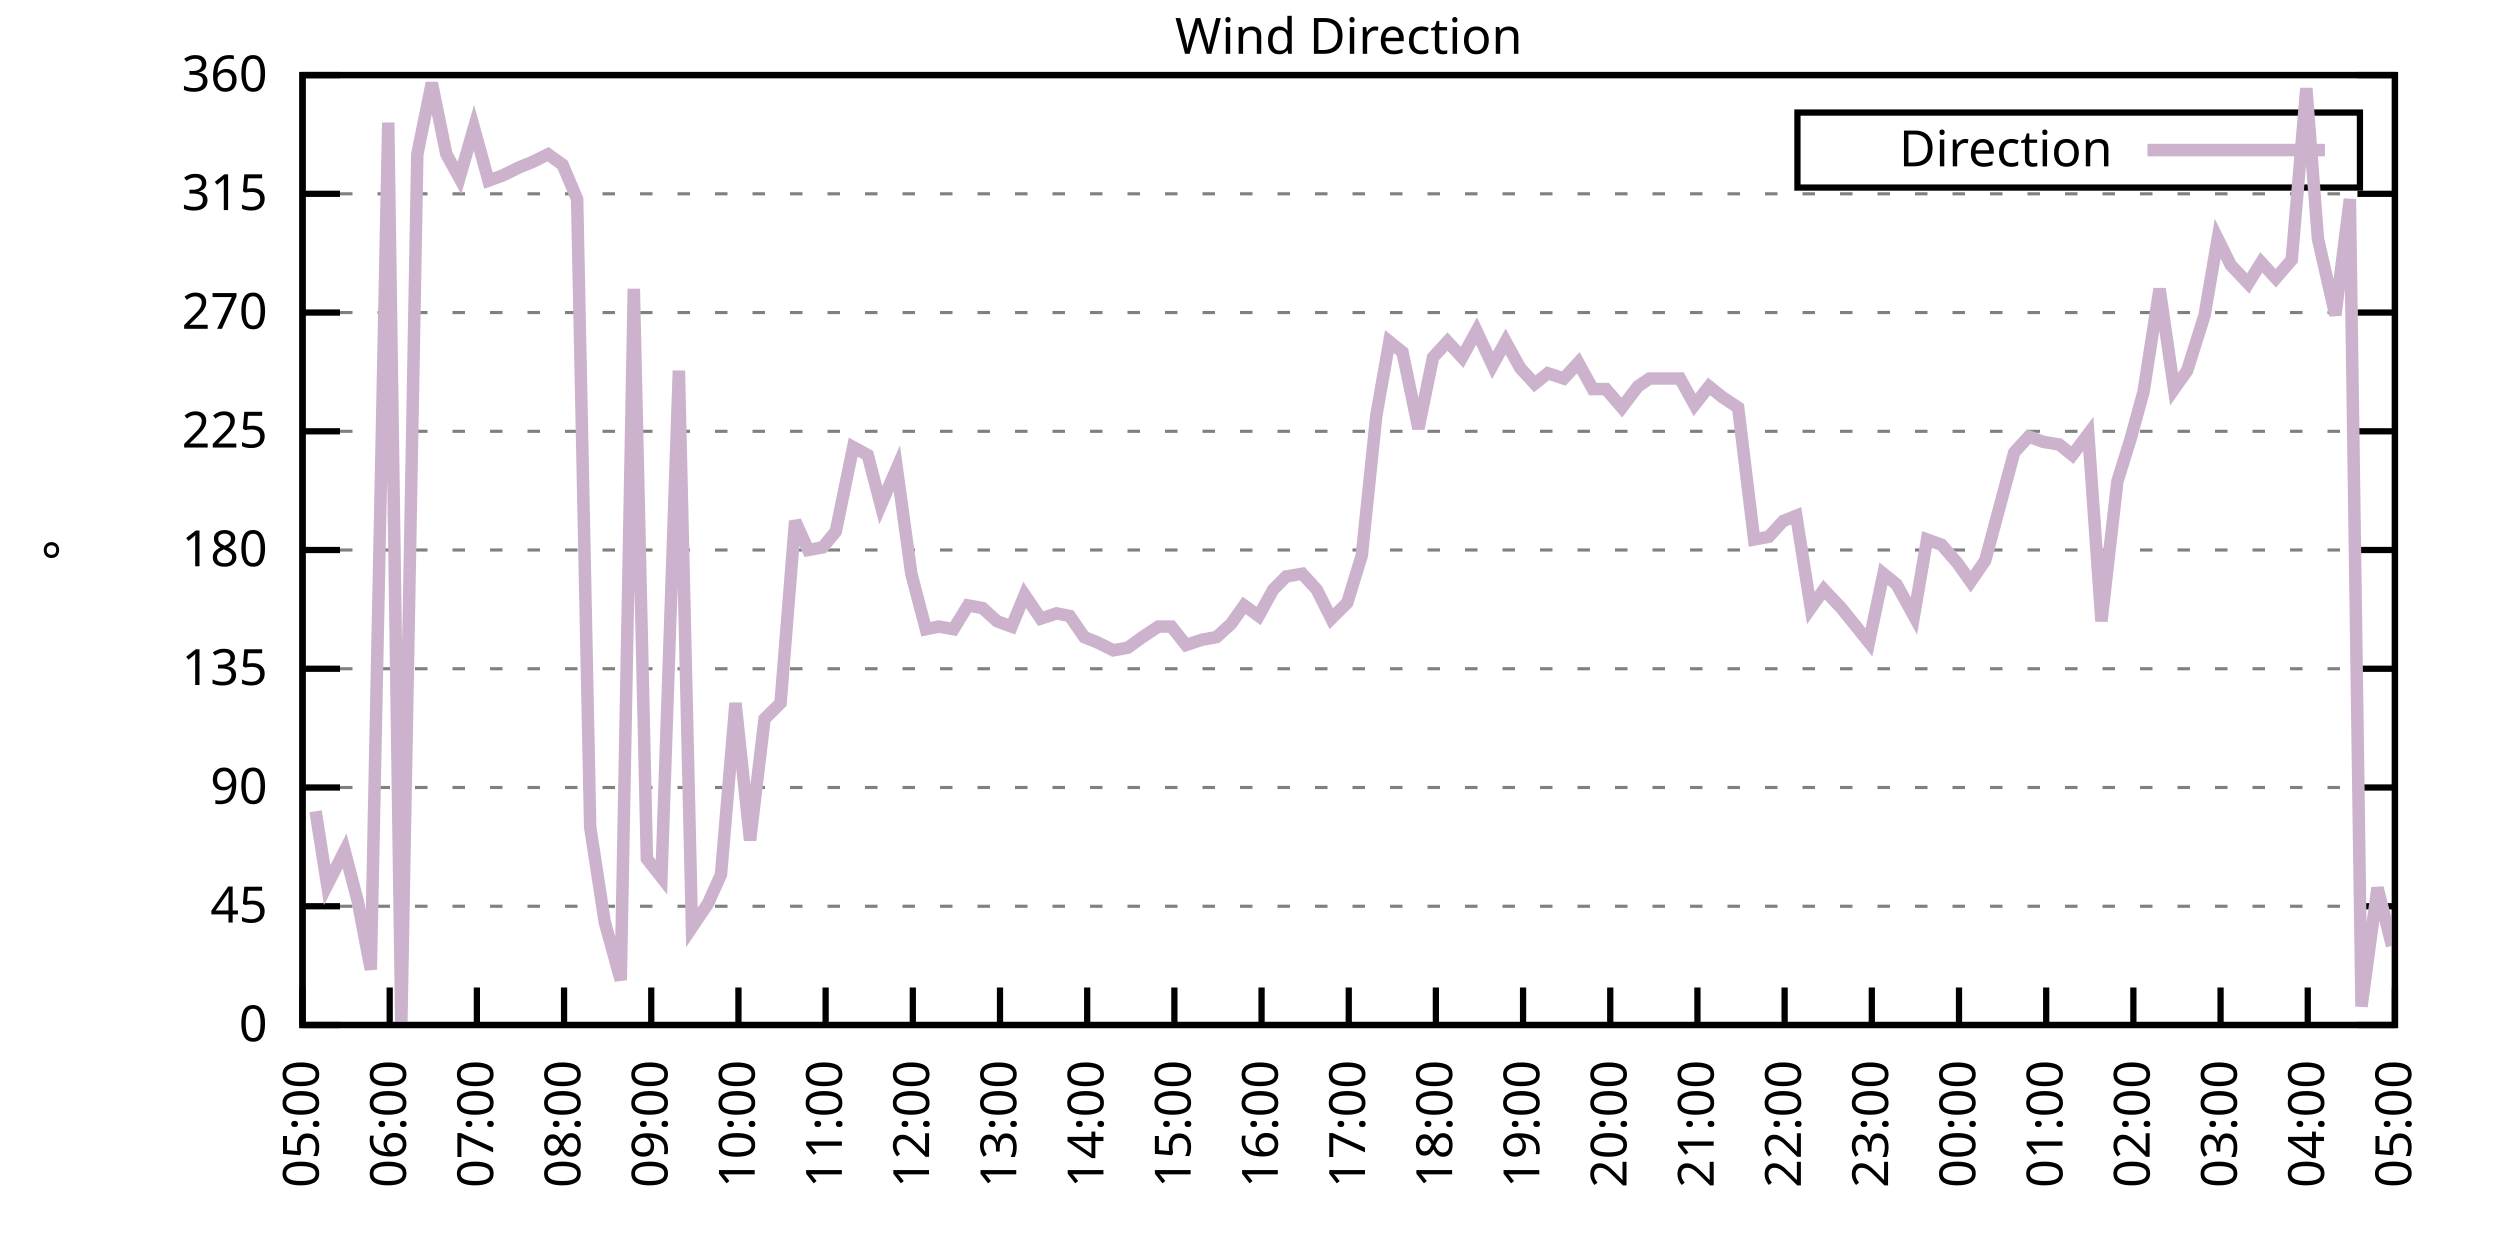
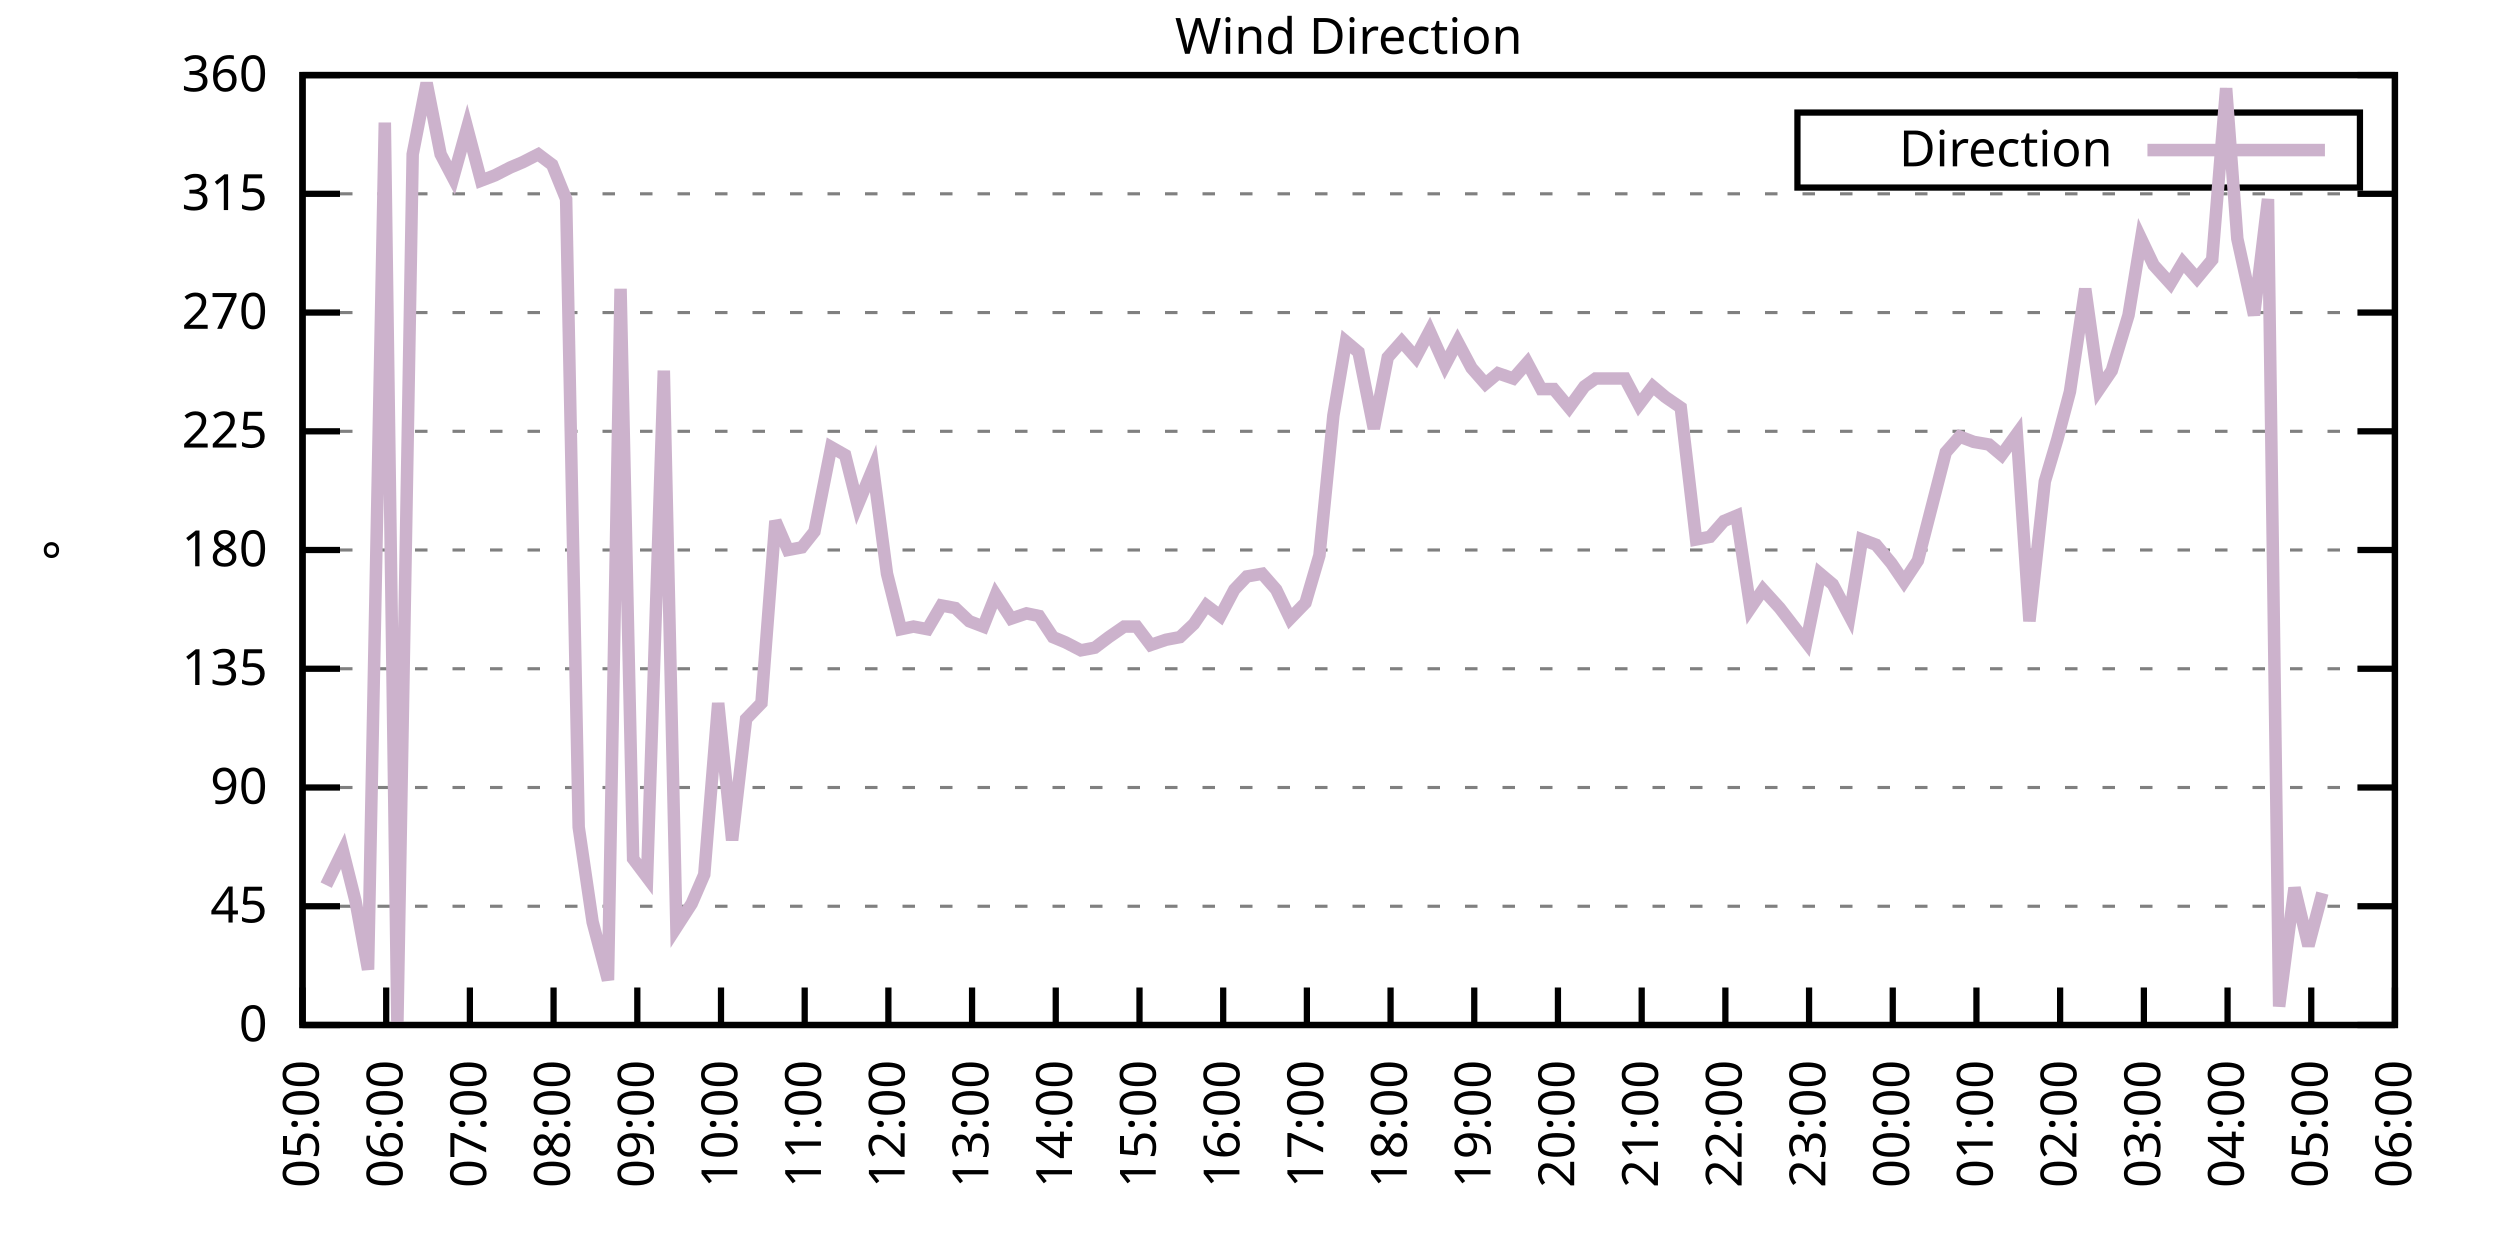
<svg xmlns="http://www.w3.org/2000/svg" xmlns:xlink="http://www.w3.org/1999/xlink" width="400" height="200" viewBox="0 0 400 200">
  <g id="gnuplot_canvas">
    <rect x="0" y="0" width="400" height="200" fill="none" />
    <defs>
      <circle id="gpDot" r="0.5" stroke-width="0.5" stroke="currentColor" />
      <path id="gpPt0" stroke-width="0.333" stroke="currentColor" d="M-1,0 h2 M0,-1 v2" />
      <path id="gpPt1" stroke-width="0.333" stroke="currentColor" d="M-1,-1 L1,1 M1,-1 L-1,1" />
      <path id="gpPt2" stroke-width="0.333" stroke="currentColor" d="M-1,0 L1,0 M0,-1 L0,1 M-1,-1 L1,1 M-1,1 L1,-1" />
      <rect id="gpPt3" stroke-width="0.333" stroke="currentColor" x="-1" y="-1" width="2" height="2" />
      <rect id="gpPt4" stroke-width="0.333" stroke="currentColor" fill="currentColor" x="-1" y="-1" width="2" height="2" />
      <circle id="gpPt5" stroke-width="0.333" stroke="currentColor" cx="0" cy="0" r="1" />
      <use xlink:href="#gpPt5" id="gpPt6" fill="currentColor" stroke="none" />
      <path id="gpPt7" stroke-width="0.333" stroke="currentColor" d="M0,-1.33 L-1.33,0.67 L1.33,0.67 z" />
      <use xlink:href="#gpPt7" id="gpPt8" fill="currentColor" stroke="none" />
      <use xlink:href="#gpPt7" id="gpPt9" stroke="currentColor" transform="rotate(180)" />
      <use xlink:href="#gpPt9" id="gpPt10" fill="currentColor" stroke="none" />
      <use xlink:href="#gpPt3" id="gpPt11" stroke="currentColor" transform="rotate(45)" />
      <use xlink:href="#gpPt11" id="gpPt12" fill="currentColor" stroke="none" />
      <path id="gpPt13" stroke-width="0.333" stroke="currentColor" d="M0,1.330 L1.265,0.411 L0.782,-1.067 L-0.782,-1.076 L-1.265,0.411 z" />
      <use xlink:href="#gpPt13" id="gpPt14" fill="currentColor" stroke="none" />
      <filter id="textbox" filterUnits="objectBoundingBox" x="0" y="0" height="1" width="1">
        <feFlood flood-color="white" flood-opacity="1" result="bgnd" />
        <feComposite in="SourceGraphic" in2="bgnd" operator="atop" />
      </filter>
      <filter id="greybox" filterUnits="objectBoundingBox" x="0" y="0" height="1" width="1">
        <feFlood flood-color="lightgrey" flood-opacity="1" result="grey" />
        <feComposite in="SourceGraphic" in2="grey" operator="atop" />
      </filter>
    </defs>
    <g fill="none" color="white" stroke="currentColor" stroke-width="1.00" stroke-linecap="butt" stroke-linejoin="miter">
</g>
    <g fill="none" color="black" stroke="currentColor" stroke-width="1.00" stroke-linecap="butt" stroke-linejoin="miter">
      <g stroke="none" shape-rendering="crispEdges">
        <polygon fill="rgb(255, 255, 255)" points="48.40,164.00 383.18,164.00 383.18,12.02 48.40,12.02 " />
      </g>
    </g>
    <g fill="none" color="black" stroke="currentColor" stroke-width="1.00" stroke-linecap="butt" stroke-linejoin="miter">
</g>
    <g fill="none" color="black" stroke="black" stroke-width="0.50" stroke-linecap="butt" stroke-linejoin="miter">
</g>
    <g fill="none" color="gray" stroke="currentColor" stroke-width="0.50" stroke-linecap="butt" stroke-linejoin="miter">
      <path stroke="gray" stroke-dasharray="2,4" class="gridline" d="M48.40,164.00 L383.19,164.00  " />
    </g>
    <g fill="none" color="gray" stroke="gray" stroke-width="1.00" stroke-linecap="butt" stroke-linejoin="miter">
</g>
    <g fill="none" color="black" stroke="currentColor" stroke-width="1.00" stroke-linecap="butt" stroke-linejoin="miter">
      <path stroke="black" d="M48.40,164.00 L54.40,164.00 M383.19,164.00 L377.19,164.00  " />
      <g transform="translate(42.80,166.60)" stroke="none" fill="black" font-family="Sans" font-size="8.00" text-anchor="end">
        <text>
          <tspan font-family="Sans"> 0</tspan>
        </text>
      </g>
    </g>
    <g fill="none" color="black" stroke="currentColor" stroke-width="1.00" stroke-linecap="butt" stroke-linejoin="miter">
</g>
    <g fill="none" color="black" stroke="black" stroke-width="0.50" stroke-linecap="butt" stroke-linejoin="miter">
</g>
    <g fill="none" color="gray" stroke="currentColor" stroke-width="0.50" stroke-linecap="butt" stroke-linejoin="miter">
      <path stroke="gray" stroke-dasharray="2,4" class="gridline" d="M48.40,145.00 L383.19,145.00  " />
    </g>
    <g fill="none" color="gray" stroke="gray" stroke-width="1.00" stroke-linecap="butt" stroke-linejoin="miter">
</g>
    <g fill="none" color="black" stroke="currentColor" stroke-width="1.00" stroke-linecap="butt" stroke-linejoin="miter">
      <path stroke="black" d="M48.40,145.00 L54.40,145.00 M383.19,145.00 L377.19,145.00  " />
      <g transform="translate(42.80,147.60)" stroke="none" fill="black" font-family="Sans" font-size="8.00" text-anchor="end">
        <text>
          <tspan font-family="Sans"> 45</tspan>
        </text>
      </g>
    </g>
    <g fill="none" color="black" stroke="currentColor" stroke-width="1.00" stroke-linecap="butt" stroke-linejoin="miter">
</g>
    <g fill="none" color="black" stroke="black" stroke-width="0.50" stroke-linecap="butt" stroke-linejoin="miter">
</g>
    <g fill="none" color="gray" stroke="currentColor" stroke-width="0.50" stroke-linecap="butt" stroke-linejoin="miter">
      <path stroke="gray" stroke-dasharray="2,4" class="gridline" d="M48.40,126.00 L383.19,126.00  " />
    </g>
    <g fill="none" color="gray" stroke="gray" stroke-width="1.00" stroke-linecap="butt" stroke-linejoin="miter">
</g>
    <g fill="none" color="black" stroke="currentColor" stroke-width="1.00" stroke-linecap="butt" stroke-linejoin="miter">
      <path stroke="black" d="M48.40,126.00 L54.40,126.00 M383.19,126.00 L377.19,126.00  " />
      <g transform="translate(42.80,128.60)" stroke="none" fill="black" font-family="Sans" font-size="8.00" text-anchor="end">
        <text>
          <tspan font-family="Sans"> 90</tspan>
        </text>
      </g>
    </g>
    <g fill="none" color="black" stroke="currentColor" stroke-width="1.00" stroke-linecap="butt" stroke-linejoin="miter">
</g>
    <g fill="none" color="black" stroke="black" stroke-width="0.50" stroke-linecap="butt" stroke-linejoin="miter">
</g>
    <g fill="none" color="gray" stroke="currentColor" stroke-width="0.50" stroke-linecap="butt" stroke-linejoin="miter">
      <path stroke="gray" stroke-dasharray="2,4" class="gridline" d="M48.40,107.00 L383.19,107.00  " />
    </g>
    <g fill="none" color="gray" stroke="gray" stroke-width="1.00" stroke-linecap="butt" stroke-linejoin="miter">
</g>
    <g fill="none" color="black" stroke="currentColor" stroke-width="1.00" stroke-linecap="butt" stroke-linejoin="miter">
      <path stroke="black" d="M48.40,107.00 L54.40,107.00 M383.19,107.00 L377.19,107.00  " />
      <g transform="translate(42.80,109.60)" stroke="none" fill="black" font-family="Sans" font-size="8.00" text-anchor="end">
        <text>
          <tspan font-family="Sans"> 135</tspan>
        </text>
      </g>
    </g>
    <g fill="none" color="black" stroke="currentColor" stroke-width="1.00" stroke-linecap="butt" stroke-linejoin="miter">
</g>
    <g fill="none" color="black" stroke="black" stroke-width="0.50" stroke-linecap="butt" stroke-linejoin="miter">
</g>
    <g fill="none" color="gray" stroke="currentColor" stroke-width="0.50" stroke-linecap="butt" stroke-linejoin="miter">
      <path stroke="gray" stroke-dasharray="2,4" class="gridline" d="M48.40,88.00 L383.19,88.00  " />
    </g>
    <g fill="none" color="gray" stroke="gray" stroke-width="1.00" stroke-linecap="butt" stroke-linejoin="miter">
</g>
    <g fill="none" color="black" stroke="currentColor" stroke-width="1.00" stroke-linecap="butt" stroke-linejoin="miter">
      <path stroke="black" d="M48.40,88.00 L54.40,88.00 M383.19,88.00 L377.19,88.00  " />
      <g transform="translate(42.80,90.60)" stroke="none" fill="black" font-family="Sans" font-size="8.00" text-anchor="end">
        <text>
          <tspan font-family="Sans"> 180</tspan>
        </text>
      </g>
    </g>
    <g fill="none" color="black" stroke="currentColor" stroke-width="1.00" stroke-linecap="butt" stroke-linejoin="miter">
</g>
    <g fill="none" color="black" stroke="black" stroke-width="0.50" stroke-linecap="butt" stroke-linejoin="miter">
</g>
    <g fill="none" color="gray" stroke="currentColor" stroke-width="0.50" stroke-linecap="butt" stroke-linejoin="miter">
      <path stroke="gray" stroke-dasharray="2,4" class="gridline" d="M48.40,69.01 L383.19,69.01  " />
    </g>
    <g fill="none" color="gray" stroke="gray" stroke-width="1.00" stroke-linecap="butt" stroke-linejoin="miter">
</g>
    <g fill="none" color="black" stroke="currentColor" stroke-width="1.00" stroke-linecap="butt" stroke-linejoin="miter">
      <path stroke="black" d="M48.40,69.01 L54.40,69.01 M383.19,69.01 L377.19,69.01  " />
      <g transform="translate(42.80,71.61)" stroke="none" fill="black" font-family="Sans" font-size="8.00" text-anchor="end">
        <text>
          <tspan font-family="Sans"> 225</tspan>
        </text>
      </g>
    </g>
    <g fill="none" color="black" stroke="currentColor" stroke-width="1.00" stroke-linecap="butt" stroke-linejoin="miter">
</g>
    <g fill="none" color="black" stroke="black" stroke-width="0.50" stroke-linecap="butt" stroke-linejoin="miter">
</g>
    <g fill="none" color="gray" stroke="currentColor" stroke-width="0.50" stroke-linecap="butt" stroke-linejoin="miter">
      <path stroke="gray" stroke-dasharray="2,4" class="gridline" d="M48.40,50.01 L383.19,50.01  " />
    </g>
    <g fill="none" color="gray" stroke="gray" stroke-width="1.00" stroke-linecap="butt" stroke-linejoin="miter">
</g>
    <g fill="none" color="black" stroke="currentColor" stroke-width="1.00" stroke-linecap="butt" stroke-linejoin="miter">
      <path stroke="black" d="M48.40,50.01 L54.40,50.01 M383.19,50.01 L377.19,50.01  " />
      <g transform="translate(42.80,52.61)" stroke="none" fill="black" font-family="Sans" font-size="8.00" text-anchor="end">
        <text>
          <tspan font-family="Sans"> 270</tspan>
        </text>
      </g>
    </g>
    <g fill="none" color="black" stroke="currentColor" stroke-width="1.00" stroke-linecap="butt" stroke-linejoin="miter">
</g>
    <g fill="none" color="black" stroke="black" stroke-width="0.50" stroke-linecap="butt" stroke-linejoin="miter">
</g>
    <g fill="none" color="gray" stroke="currentColor" stroke-width="0.50" stroke-linecap="butt" stroke-linejoin="miter">
      <path stroke="gray" stroke-dasharray="2,4" class="gridline" d="M48.40,31.01 L383.19,31.01  " />
    </g>
    <g fill="none" color="gray" stroke="gray" stroke-width="1.00" stroke-linecap="butt" stroke-linejoin="miter">
</g>
    <g fill="none" color="black" stroke="currentColor" stroke-width="1.00" stroke-linecap="butt" stroke-linejoin="miter">
      <path stroke="black" d="M48.40,31.01 L54.40,31.01 M383.19,31.01 L377.19,31.01  " />
      <g transform="translate(42.80,33.61)" stroke="none" fill="black" font-family="Sans" font-size="8.00" text-anchor="end">
        <text>
          <tspan font-family="Sans"> 315</tspan>
        </text>
      </g>
    </g>
    <g fill="none" color="black" stroke="currentColor" stroke-width="1.00" stroke-linecap="butt" stroke-linejoin="miter">
</g>
    <g fill="none" color="black" stroke="black" stroke-width="0.50" stroke-linecap="butt" stroke-linejoin="miter">
</g>
    <g fill="none" color="gray" stroke="currentColor" stroke-width="0.50" stroke-linecap="butt" stroke-linejoin="miter">
      <path stroke="gray" stroke-dasharray="2,4" class="gridline" d="M48.40,12.01 L383.19,12.01  " />
    </g>
    <g fill="none" color="gray" stroke="gray" stroke-width="1.00" stroke-linecap="butt" stroke-linejoin="miter">
</g>
    <g fill="none" color="black" stroke="currentColor" stroke-width="1.00" stroke-linecap="butt" stroke-linejoin="miter">
      <path stroke="black" d="M48.40,12.01 L54.40,12.01 M383.19,12.01 L377.19,12.01  " />
      <g transform="translate(42.80,14.61)" stroke="none" fill="black" font-family="Sans" font-size="8.00" text-anchor="end">
        <text>
          <tspan font-family="Sans"> 360</tspan>
        </text>
      </g>
    </g>
    <g fill="none" color="black" stroke="currentColor" stroke-width="1.00" stroke-linecap="butt" stroke-linejoin="miter">
      <path stroke="black" d="M48.40,164.00 L48.40,158.00  " />
      <g transform="translate(51.00,169.60) rotate(270.00)" stroke="none" fill="black" font-family="Sans" font-size="8.00" text-anchor="end">
        <text>
          <tspan font-family="Sans">05:00</tspan>
        </text>
      </g>
    </g>
    <g fill="none" color="black" stroke="currentColor" stroke-width="1.00" stroke-linecap="butt" stroke-linejoin="miter">
-       <path stroke="black" d="M62.35,164.00 L62.35,158.00  " />
-       <g transform="translate(64.95,169.60) rotate(270.00)" stroke="none" fill="black" font-family="Sans" font-size="8.00" text-anchor="end">
+       <path stroke="black" d="M61.79,164.00 L61.79,158.00  " />
+       <g transform="translate(64.39,169.60) rotate(270.00)" stroke="none" fill="black" font-family="Sans" font-size="8.00" text-anchor="end">
        <text>
          <tspan font-family="Sans">06:00</tspan>
        </text>
      </g>
    </g>
    <g fill="none" color="black" stroke="currentColor" stroke-width="1.00" stroke-linecap="butt" stroke-linejoin="miter">
-       <path stroke="black" d="M76.30,164.00 L76.30,158.00  " />
-       <g transform="translate(78.90,169.60) rotate(270.00)" stroke="none" fill="black" font-family="Sans" font-size="8.00" text-anchor="end">
+       <path stroke="black" d="M75.18,164.00 L75.18,158.00  " />
+       <g transform="translate(77.78,169.60) rotate(270.00)" stroke="none" fill="black" font-family="Sans" font-size="8.00" text-anchor="end">
        <text>
          <tspan font-family="Sans">07:00</tspan>
        </text>
      </g>
    </g>
    <g fill="none" color="black" stroke="currentColor" stroke-width="1.00" stroke-linecap="butt" stroke-linejoin="miter">
-       <path stroke="black" d="M90.25,164.00 L90.25,158.00  " />
-       <g transform="translate(92.85,169.60) rotate(270.00)" stroke="none" fill="black" font-family="Sans" font-size="8.00" text-anchor="end">
+       <path stroke="black" d="M88.57,164.00 L88.57,158.00  " />
+       <g transform="translate(91.17,169.60) rotate(270.00)" stroke="none" fill="black" font-family="Sans" font-size="8.00" text-anchor="end">
        <text>
          <tspan font-family="Sans">08:00</tspan>
        </text>
      </g>
    </g>
    <g fill="none" color="black" stroke="currentColor" stroke-width="1.00" stroke-linecap="butt" stroke-linejoin="miter">
-       <path stroke="black" d="M104.20,164.00 L104.20,158.00  " />
-       <g transform="translate(106.80,169.60) rotate(270.00)" stroke="none" fill="black" font-family="Sans" font-size="8.00" text-anchor="end">
+       <path stroke="black" d="M101.97,164.00 L101.97,158.00  " />
+       <g transform="translate(104.57,169.60) rotate(270.00)" stroke="none" fill="black" font-family="Sans" font-size="8.00" text-anchor="end">
        <text>
          <tspan font-family="Sans">09:00</tspan>
        </text>
      </g>
    </g>
    <g fill="none" color="black" stroke="currentColor" stroke-width="1.00" stroke-linecap="butt" stroke-linejoin="miter">
-       <path stroke="black" d="M118.15,164.00 L118.15,158.00  " />
-       <g transform="translate(120.75,169.60) rotate(270.00)" stroke="none" fill="black" font-family="Sans" font-size="8.00" text-anchor="end">
+       <path stroke="black" d="M115.36,164.00 L115.36,158.00  " />
+       <g transform="translate(117.96,169.60) rotate(270.00)" stroke="none" fill="black" font-family="Sans" font-size="8.00" text-anchor="end">
        <text>
          <tspan font-family="Sans">10:00</tspan>
        </text>
      </g>
    </g>
    <g fill="none" color="black" stroke="currentColor" stroke-width="1.00" stroke-linecap="butt" stroke-linejoin="miter">
-       <path stroke="black" d="M132.10,164.00 L132.10,158.00  " />
-       <g transform="translate(134.70,169.60) rotate(270.00)" stroke="none" fill="black" font-family="Sans" font-size="8.00" text-anchor="end">
+       <path stroke="black" d="M128.75,164.00 L128.75,158.00  " />
+       <g transform="translate(131.35,169.60) rotate(270.00)" stroke="none" fill="black" font-family="Sans" font-size="8.00" text-anchor="end">
        <text>
          <tspan font-family="Sans">11:00</tspan>
        </text>
      </g>
    </g>
    <g fill="none" color="black" stroke="currentColor" stroke-width="1.00" stroke-linecap="butt" stroke-linejoin="miter">
-       <path stroke="black" d="M146.05,164.00 L146.05,158.00  " />
-       <g transform="translate(148.65,169.60) rotate(270.00)" stroke="none" fill="black" font-family="Sans" font-size="8.00" text-anchor="end">
+       <path stroke="black" d="M142.14,164.00 L142.14,158.00  " />
+       <g transform="translate(144.74,169.60) rotate(270.00)" stroke="none" fill="black" font-family="Sans" font-size="8.00" text-anchor="end">
        <text>
          <tspan font-family="Sans">12:00</tspan>
        </text>
      </g>
    </g>
    <g fill="none" color="black" stroke="currentColor" stroke-width="1.00" stroke-linecap="butt" stroke-linejoin="miter">
-       <path stroke="black" d="M160.00,164.00 L160.00,158.00  " />
-       <g transform="translate(162.60,169.60) rotate(270.00)" stroke="none" fill="black" font-family="Sans" font-size="8.00" text-anchor="end">
+       <path stroke="black" d="M155.53,164.00 L155.53,158.00  " />
+       <g transform="translate(158.13,169.60) rotate(270.00)" stroke="none" fill="black" font-family="Sans" font-size="8.00" text-anchor="end">
        <text>
          <tspan font-family="Sans">13:00</tspan>
        </text>
      </g>
    </g>
    <g fill="none" color="black" stroke="currentColor" stroke-width="1.00" stroke-linecap="butt" stroke-linejoin="miter">
-       <path stroke="black" d="M173.95,164.00 L173.95,158.00  " />
-       <g transform="translate(176.55,169.60) rotate(270.00)" stroke="none" fill="black" font-family="Sans" font-size="8.00" text-anchor="end">
+       <path stroke="black" d="M168.92,164.00 L168.92,158.00  " />
+       <g transform="translate(171.52,169.60) rotate(270.00)" stroke="none" fill="black" font-family="Sans" font-size="8.00" text-anchor="end">
        <text>
          <tspan font-family="Sans">14:00</tspan>
        </text>
      </g>
    </g>
    <g fill="none" color="black" stroke="currentColor" stroke-width="1.00" stroke-linecap="butt" stroke-linejoin="miter">
-       <path stroke="black" d="M187.90,164.00 L187.90,158.00  " />
-       <g transform="translate(190.50,169.60) rotate(270.00)" stroke="none" fill="black" font-family="Sans" font-size="8.00" text-anchor="end">
+       <path stroke="black" d="M182.32,164.00 L182.32,158.00  " />
+       <g transform="translate(184.92,169.60) rotate(270.00)" stroke="none" fill="black" font-family="Sans" font-size="8.00" text-anchor="end">
        <text>
          <tspan font-family="Sans">15:00</tspan>
        </text>
      </g>
    </g>
    <g fill="none" color="black" stroke="currentColor" stroke-width="1.00" stroke-linecap="butt" stroke-linejoin="miter">
-       <path stroke="black" d="M201.85,164.00 L201.85,158.00  " />
-       <g transform="translate(204.45,169.60) rotate(270.00)" stroke="none" fill="black" font-family="Sans" font-size="8.00" text-anchor="end">
+       <path stroke="black" d="M195.71,164.00 L195.71,158.00  " />
+       <g transform="translate(198.31,169.60) rotate(270.00)" stroke="none" fill="black" font-family="Sans" font-size="8.00" text-anchor="end">
        <text>
          <tspan font-family="Sans">16:00</tspan>
        </text>
      </g>
    </g>
    <g fill="none" color="black" stroke="currentColor" stroke-width="1.00" stroke-linecap="butt" stroke-linejoin="miter">
-       <path stroke="black" d="M215.80,164.00 L215.80,158.00  " />
-       <g transform="translate(218.40,169.60) rotate(270.00)" stroke="none" fill="black" font-family="Sans" font-size="8.00" text-anchor="end">
+       <path stroke="black" d="M209.10,164.00 L209.10,158.00  " />
+       <g transform="translate(211.70,169.60) rotate(270.00)" stroke="none" fill="black" font-family="Sans" font-size="8.00" text-anchor="end">
        <text>
          <tspan font-family="Sans">17:00</tspan>
        </text>
      </g>
    </g>
    <g fill="none" color="black" stroke="currentColor" stroke-width="1.00" stroke-linecap="butt" stroke-linejoin="miter">
-       <path stroke="black" d="M229.74,164.00 L229.74,158.00  " />
-       <g transform="translate(232.34,169.60) rotate(270.00)" stroke="none" fill="black" font-family="Sans" font-size="8.00" text-anchor="end">
+       <path stroke="black" d="M222.49,164.00 L222.49,158.00  " />
+       <g transform="translate(225.09,169.60) rotate(270.00)" stroke="none" fill="black" font-family="Sans" font-size="8.00" text-anchor="end">
        <text>
          <tspan font-family="Sans">18:00</tspan>
        </text>
      </g>
    </g>
    <g fill="none" color="black" stroke="currentColor" stroke-width="1.00" stroke-linecap="butt" stroke-linejoin="miter">
-       <path stroke="black" d="M243.69,164.00 L243.69,158.00  " />
-       <g transform="translate(246.29,169.60) rotate(270.00)" stroke="none" fill="black" font-family="Sans" font-size="8.00" text-anchor="end">
+       <path stroke="black" d="M235.88,164.00 L235.88,158.00  " />
+       <g transform="translate(238.48,169.60) rotate(270.00)" stroke="none" fill="black" font-family="Sans" font-size="8.00" text-anchor="end">
        <text>
          <tspan font-family="Sans">19:00</tspan>
        </text>
      </g>
    </g>
    <g fill="none" color="black" stroke="currentColor" stroke-width="1.00" stroke-linecap="butt" stroke-linejoin="miter">
-       <path stroke="black" d="M257.64,164.00 L257.64,158.00  " />
-       <g transform="translate(260.24,169.60) rotate(270.00)" stroke="none" fill="black" font-family="Sans" font-size="8.00" text-anchor="end">
+       <path stroke="black" d="M249.27,164.00 L249.27,158.00  " />
+       <g transform="translate(251.87,169.60) rotate(270.00)" stroke="none" fill="black" font-family="Sans" font-size="8.00" text-anchor="end">
        <text>
          <tspan font-family="Sans">20:00</tspan>
        </text>
      </g>
    </g>
    <g fill="none" color="black" stroke="currentColor" stroke-width="1.00" stroke-linecap="butt" stroke-linejoin="miter">
-       <path stroke="black" d="M271.59,164.00 L271.59,158.00  " />
-       <g transform="translate(274.19,169.60) rotate(270.00)" stroke="none" fill="black" font-family="Sans" font-size="8.00" text-anchor="end">
+       <path stroke="black" d="M262.67,164.00 L262.67,158.00  " />
+       <g transform="translate(265.27,169.60) rotate(270.00)" stroke="none" fill="black" font-family="Sans" font-size="8.00" text-anchor="end">
        <text>
          <tspan font-family="Sans">21:00</tspan>
        </text>
      </g>
    </g>
    <g fill="none" color="black" stroke="currentColor" stroke-width="1.00" stroke-linecap="butt" stroke-linejoin="miter">
-       <path stroke="black" d="M285.54,164.00 L285.54,158.00  " />
-       <g transform="translate(288.14,169.60) rotate(270.00)" stroke="none" fill="black" font-family="Sans" font-size="8.00" text-anchor="end">
+       <path stroke="black" d="M276.06,164.00 L276.06,158.00  " />
+       <g transform="translate(278.66,169.60) rotate(270.00)" stroke="none" fill="black" font-family="Sans" font-size="8.00" text-anchor="end">
        <text>
          <tspan font-family="Sans">22:00</tspan>
        </text>
      </g>
    </g>
    <g fill="none" color="black" stroke="currentColor" stroke-width="1.00" stroke-linecap="butt" stroke-linejoin="miter">
-       <path stroke="black" d="M299.49,164.00 L299.49,158.00  " />
-       <g transform="translate(302.09,169.60) rotate(270.00)" stroke="none" fill="black" font-family="Sans" font-size="8.00" text-anchor="end">
+       <path stroke="black" d="M289.45,164.00 L289.45,158.00  " />
+       <g transform="translate(292.05,169.60) rotate(270.00)" stroke="none" fill="black" font-family="Sans" font-size="8.00" text-anchor="end">
        <text>
          <tspan font-family="Sans">23:00</tspan>
        </text>
      </g>
    </g>
    <g fill="none" color="black" stroke="currentColor" stroke-width="1.00" stroke-linecap="butt" stroke-linejoin="miter">
-       <path stroke="black" d="M313.44,164.00 L313.44,158.00  " />
-       <g transform="translate(316.04,169.60) rotate(270.00)" stroke="none" fill="black" font-family="Sans" font-size="8.00" text-anchor="end">
+       <path stroke="black" d="M302.84,164.00 L302.84,158.00  " />
+       <g transform="translate(305.44,169.60) rotate(270.00)" stroke="none" fill="black" font-family="Sans" font-size="8.00" text-anchor="end">
        <text>
          <tspan font-family="Sans">00:00</tspan>
        </text>
      </g>
    </g>
    <g fill="none" color="black" stroke="currentColor" stroke-width="1.00" stroke-linecap="butt" stroke-linejoin="miter">
-       <path stroke="black" d="M327.39,164.00 L327.39,158.00  " />
-       <g transform="translate(329.99,169.60) rotate(270.00)" stroke="none" fill="black" font-family="Sans" font-size="8.00" text-anchor="end">
+       <path stroke="black" d="M316.23,164.00 L316.23,158.00  " />
+       <g transform="translate(318.83,169.60) rotate(270.00)" stroke="none" fill="black" font-family="Sans" font-size="8.00" text-anchor="end">
        <text>
          <tspan font-family="Sans">01:00</tspan>
        </text>
      </g>
    </g>
    <g fill="none" color="black" stroke="currentColor" stroke-width="1.00" stroke-linecap="butt" stroke-linejoin="miter">
-       <path stroke="black" d="M341.34,164.00 L341.34,158.00  " />
-       <g transform="translate(343.94,169.60) rotate(270.00)" stroke="none" fill="black" font-family="Sans" font-size="8.00" text-anchor="end">
+       <path stroke="black" d="M329.62,164.00 L329.62,158.00  " />
+       <g transform="translate(332.22,169.60) rotate(270.00)" stroke="none" fill="black" font-family="Sans" font-size="8.00" text-anchor="end">
        <text>
          <tspan font-family="Sans">02:00</tspan>
        </text>
      </g>
    </g>
    <g fill="none" color="black" stroke="currentColor" stroke-width="1.00" stroke-linecap="butt" stroke-linejoin="miter">
-       <path stroke="black" d="M355.29,164.00 L355.29,158.00  " />
-       <g transform="translate(357.89,169.60) rotate(270.00)" stroke="none" fill="black" font-family="Sans" font-size="8.00" text-anchor="end">
+       <path stroke="black" d="M343.02,164.00 L343.02,158.00  " />
+       <g transform="translate(345.62,169.60) rotate(270.00)" stroke="none" fill="black" font-family="Sans" font-size="8.00" text-anchor="end">
        <text>
          <tspan font-family="Sans">03:00</tspan>
        </text>
      </g>
    </g>
    <g fill="none" color="black" stroke="currentColor" stroke-width="1.00" stroke-linecap="butt" stroke-linejoin="miter">
-       <path stroke="black" d="M369.24,164.00 L369.24,158.00  " />
-       <g transform="translate(371.84,169.60) rotate(270.00)" stroke="none" fill="black" font-family="Sans" font-size="8.00" text-anchor="end">
+       <path stroke="black" d="M356.41,164.00 L356.41,158.00  " />
+       <g transform="translate(359.01,169.60) rotate(270.00)" stroke="none" fill="black" font-family="Sans" font-size="8.00" text-anchor="end">
        <text>
          <tspan font-family="Sans">04:00</tspan>
+         </text>
+       </g>
+     </g>
+     <g fill="none" color="black" stroke="currentColor" stroke-width="1.00" stroke-linecap="butt" stroke-linejoin="miter">
+       <path stroke="black" d="M369.80,164.00 L369.80,158.00  " />
+       <g transform="translate(372.40,169.60) rotate(270.00)" stroke="none" fill="black" font-family="Sans" font-size="8.00" text-anchor="end">
+         <text>
+           <tspan font-family="Sans">05:00</tspan>
        </text>
      </g>
    </g>
    <g fill="none" color="black" stroke="currentColor" stroke-width="1.00" stroke-linecap="butt" stroke-linejoin="miter">
      <path stroke="black" d="M383.19,164.00 L383.19,158.00  " />
      <g transform="translate(385.79,169.60) rotate(270.00)" stroke="none" fill="black" font-family="Sans" font-size="8.00" text-anchor="end">
        <text>
-           <tspan font-family="Sans">05:00</tspan>
+           <tspan font-family="Sans">06:00</tspan>
        </text>
      </g>
    </g>
    <g fill="none" color="black" stroke="currentColor" stroke-width="1.00" stroke-linecap="butt" stroke-linejoin="miter">
</g>
    <g fill="none" color="black" stroke="currentColor" stroke-width="1.00" stroke-linecap="butt" stroke-linejoin="miter">
      <path stroke="black" d="M48.40,12.01 L48.40,164.00 L383.19,164.00 L383.19,12.01 L48.40,12.01 Z  " />
    </g>
    <g fill="none" color="black" stroke="currentColor" stroke-width="1.00" stroke-linecap="butt" stroke-linejoin="miter">
</g>
    <g fill="none" color="black" stroke="currentColor" stroke-width="1.00" stroke-linecap="butt" stroke-linejoin="miter">
      <path stroke="black" d="M287.59,30.01 L287.59,18.01 L377.59,18.01 L377.59,30.01 L287.59,30.01 Z  " />
    </g>
    <g id="Wind_direction_plot_1">
      <g fill="none" color="white" stroke="black" stroke-width="2.00" stroke-linecap="butt" stroke-linejoin="miter">
</g>
      <g fill="none" color="black" stroke="currentColor" stroke-width="2.00" stroke-linecap="butt" stroke-linejoin="miter">
        <g transform="translate(337.99,26.61)" stroke="none" fill="black" font-family="Sans" font-size="8.00" text-anchor="end">
          <text>
            <tspan font-family="Sans">Direction</tspan>
          </text>
        </g>
      </g>
      <g fill="none" color="black" stroke="currentColor" stroke-width="2.00" stroke-linecap="butt" stroke-linejoin="miter">
-         <path stroke="rgb(204, 178, 204)" d="M343.59,24.01 L371.99,24.01 M50.49,129.80 L52.35,141.62 L55.14,136.14 L57.23,144.16 L59.33,155.13 L62.12,19.61   L64.21,164.00 L66.77,24.68 L69.09,13.28 L71.42,24.68 L73.51,28.48 L75.83,20.45 L78.16,28.90 L80.48,28.05   L83.04,26.79 L85.13,25.94 L87.69,24.68 L90.02,26.36 L92.34,31.85 L94.43,132.34 L96.76,147.53 L99.32,156.82   L101.41,46.21 L103.50,137.40 L105.83,140.36 L108.62,59.30 L110.71,148.38 L113.27,144.58 L115.36,139.93 L117.68,112.49   L120.01,134.45 L122.33,115.03 L124.89,112.49 L127.22,83.36 L129.31,88.00 L131.63,87.58 L133.72,85.05 L136.51,71.54   L138.84,72.81 L140.93,80.83 L143.49,74.92 L145.81,91.80 L148.14,100.67 L150.23,100.25 L152.56,100.67 L154.88,96.87   L157.21,97.29 L159.53,99.40 L161.86,100.25 L163.95,95.18 L166.51,98.98 L169.06,98.14 L171.16,98.56 L173.48,101.94   L175.57,102.78 L178.13,104.05 L180.46,103.63 L182.78,101.94 L185.34,100.25 L187.43,100.25 L189.76,103.20 L192.31,102.36   L194.64,101.94 L196.96,99.83 L199.06,96.87 L201.38,98.56 L203.71,94.34 L205.80,92.23 L208.36,91.80 L210.68,94.34   L213.01,98.98 L215.56,96.45 L217.89,88.85 L220.21,66.47 L222.30,54.65 L224.40,56.34 L226.95,68.58 L229.28,57.18   L231.60,54.65 L233.93,57.18 L236.25,52.96 L238.81,58.45 L240.90,54.65 L243.23,58.87 L245.55,61.41 L247.65,59.72   L250.20,60.56 L252.53,58.03 L254.85,62.25 L256.95,62.25 L259.50,65.21 L262.06,61.83 L263.92,60.56 L266.48,60.56   L268.80,60.56 L271.13,64.78 L273.45,61.83 L275.55,63.52 L278.10,65.21 L280.66,86.32 L282.99,85.89 L285.31,83.36   L287.40,82.52 L289.73,97.29 L291.82,94.34 L294.61,97.29 L299.03,102.78 L301.35,91.80 L303.44,93.49 L306.23,98.56   L308.33,86.32 L310.65,87.16 L313.21,90.12 L315.30,93.07 L317.63,89.69 L322.28,72.38 L324.60,69.85 L326.93,70.70   L329.48,71.12 L331.58,72.81 L334.13,69.43 L336.23,99.40 L338.78,77.03 L340.88,70.27 L342.97,62.67 L345.53,46.21   L347.85,62.25 L349.94,59.30 L352.73,50.43 L354.83,38.19 L356.92,42.41 L359.71,45.36 L361.80,41.99 L364.13,44.52   L366.68,41.56 L369.01,14.12 L370.87,38.19 L373.66,50.43 L375.98,31.85 L377.84,161.04 L380.40,142.05 L382.73,151.33    " />
+         <path stroke="rgb(204, 178, 204)" d="M343.59,24.01 L371.99,24.01 M52.19,141.62 L54.87,136.14 L56.88,144.16 L58.89,155.13 L61.57,19.61 L63.58,164.00   L66.03,24.68 L68.26,13.28 L70.50,24.68 L72.50,28.48 L74.74,20.45 L76.97,28.90 L79.20,28.05 L81.66,26.79   L83.66,25.94 L86.12,24.68 L88.35,26.36 L90.58,31.85 L92.59,132.34 L94.82,147.53 L97.28,156.82 L99.29,46.21   L101.30,137.40 L103.53,140.36 L106.21,59.30 L108.22,148.38 L110.67,144.58 L112.68,139.93 L114.91,112.49 L117.14,134.45   L119.38,115.03 L121.83,112.49 L124.06,83.36 L126.07,88.00 L128.30,87.58 L130.31,85.05 L132.99,71.54 L135.22,72.81   L137.23,80.83 L139.69,74.92 L141.92,91.80 L144.15,100.67 L146.16,100.25 L148.39,100.67 L150.62,96.87 L152.85,97.29   L155.09,99.40 L157.32,100.25 L159.33,95.18 L161.78,98.98 L164.24,98.14 L166.25,98.56 L168.48,101.94 L170.49,102.78   L172.94,104.05 L175.17,103.63 L177.41,101.94 L179.86,100.25 L181.87,100.25 L184.10,103.20 L186.56,102.36 L188.79,101.94   L191.02,99.83 L193.03,96.87 L195.26,98.56 L197.49,94.34 L199.50,92.23 L201.96,91.80 L204.19,94.34 L206.42,98.98   L208.88,96.45 L211.11,88.85 L213.34,66.47 L215.35,54.65 L217.36,56.34 L219.81,68.58 L222.04,57.18 L224.28,54.65   L226.51,57.18 L228.74,52.96 L231.20,58.45 L233.20,54.65 L235.44,58.87 L237.67,61.41 L239.68,59.72 L242.13,60.56   L244.36,58.03 L246.60,62.25 L248.60,62.25 L251.06,65.21 L253.51,61.83 L255.30,60.56 L257.76,60.56 L259.99,60.56   L262.22,64.78 L264.45,61.83 L266.46,63.52 L268.92,65.21 L271.37,86.32 L273.60,85.89 L275.83,83.36 L277.84,82.52   L280.07,97.29 L282.08,94.34 L284.76,97.29 L289.00,102.78 L291.23,91.80 L293.24,93.49 L295.92,98.56 L297.93,86.32   L300.16,87.16 L302.62,90.12 L304.63,93.07 L306.86,89.69 L311.32,72.38 L313.55,69.85 L315.79,70.70 L318.24,71.12   L320.25,72.81 L322.70,69.43 L324.71,99.40 L327.17,77.03 L329.18,70.27 L331.19,62.67 L333.64,46.21 L335.87,62.25   L337.88,59.30 L340.56,50.43 L342.57,38.19 L344.58,42.41 L347.26,45.36 L349.26,41.99 L351.50,44.52 L353.95,41.56   L356.18,14.12 L357.97,38.19 L360.65,50.43 L362.88,31.85 L364.66,161.04 L367.12,142.05 L369.35,151.33 L371.58,142.89    " />
      </g>
    </g>
    <g fill="none" color="black" stroke="currentColor" stroke-width="2.00" stroke-linecap="butt" stroke-linejoin="miter">
</g>
    <g fill="none" color="black" stroke="black" stroke-width="1.00" stroke-linecap="butt" stroke-linejoin="miter">
</g>
    <g fill="none" color="black" stroke="currentColor" stroke-width="1.00" stroke-linecap="butt" stroke-linejoin="miter">
      <path stroke="black" d="M48.40,12.01 L48.40,164.00 L383.19,164.00 L383.19,12.01 L48.40,12.01 Z  " />
      <g transform="translate(12.80,88.01) rotate(270.00)" stroke="none" fill="black" font-family="Sans" font-size="8.00" text-anchor="middle">
        <text>
          <tspan font-family="Sans">°</tspan>
        </text>
      </g>
    </g>
    <g fill="none" color="black" stroke="currentColor" stroke-width="1.00" stroke-linecap="butt" stroke-linejoin="miter">
</g>
    <g fill="none" color="black" stroke="currentColor" stroke-width="1.00" stroke-linecap="butt" stroke-linejoin="miter">
      <g transform="translate(215.79,8.61)" stroke="none" fill="black" font-family="Sans" font-size="8.00" text-anchor="middle">
        <text>
          <tspan font-family="Sans">Wind Direction</tspan>
        </text>
      </g>
    </g>
    <g fill="none" color="black" stroke="currentColor" stroke-width="1.00" stroke-linecap="butt" stroke-linejoin="miter">
</g>
  </g>
</svg>
